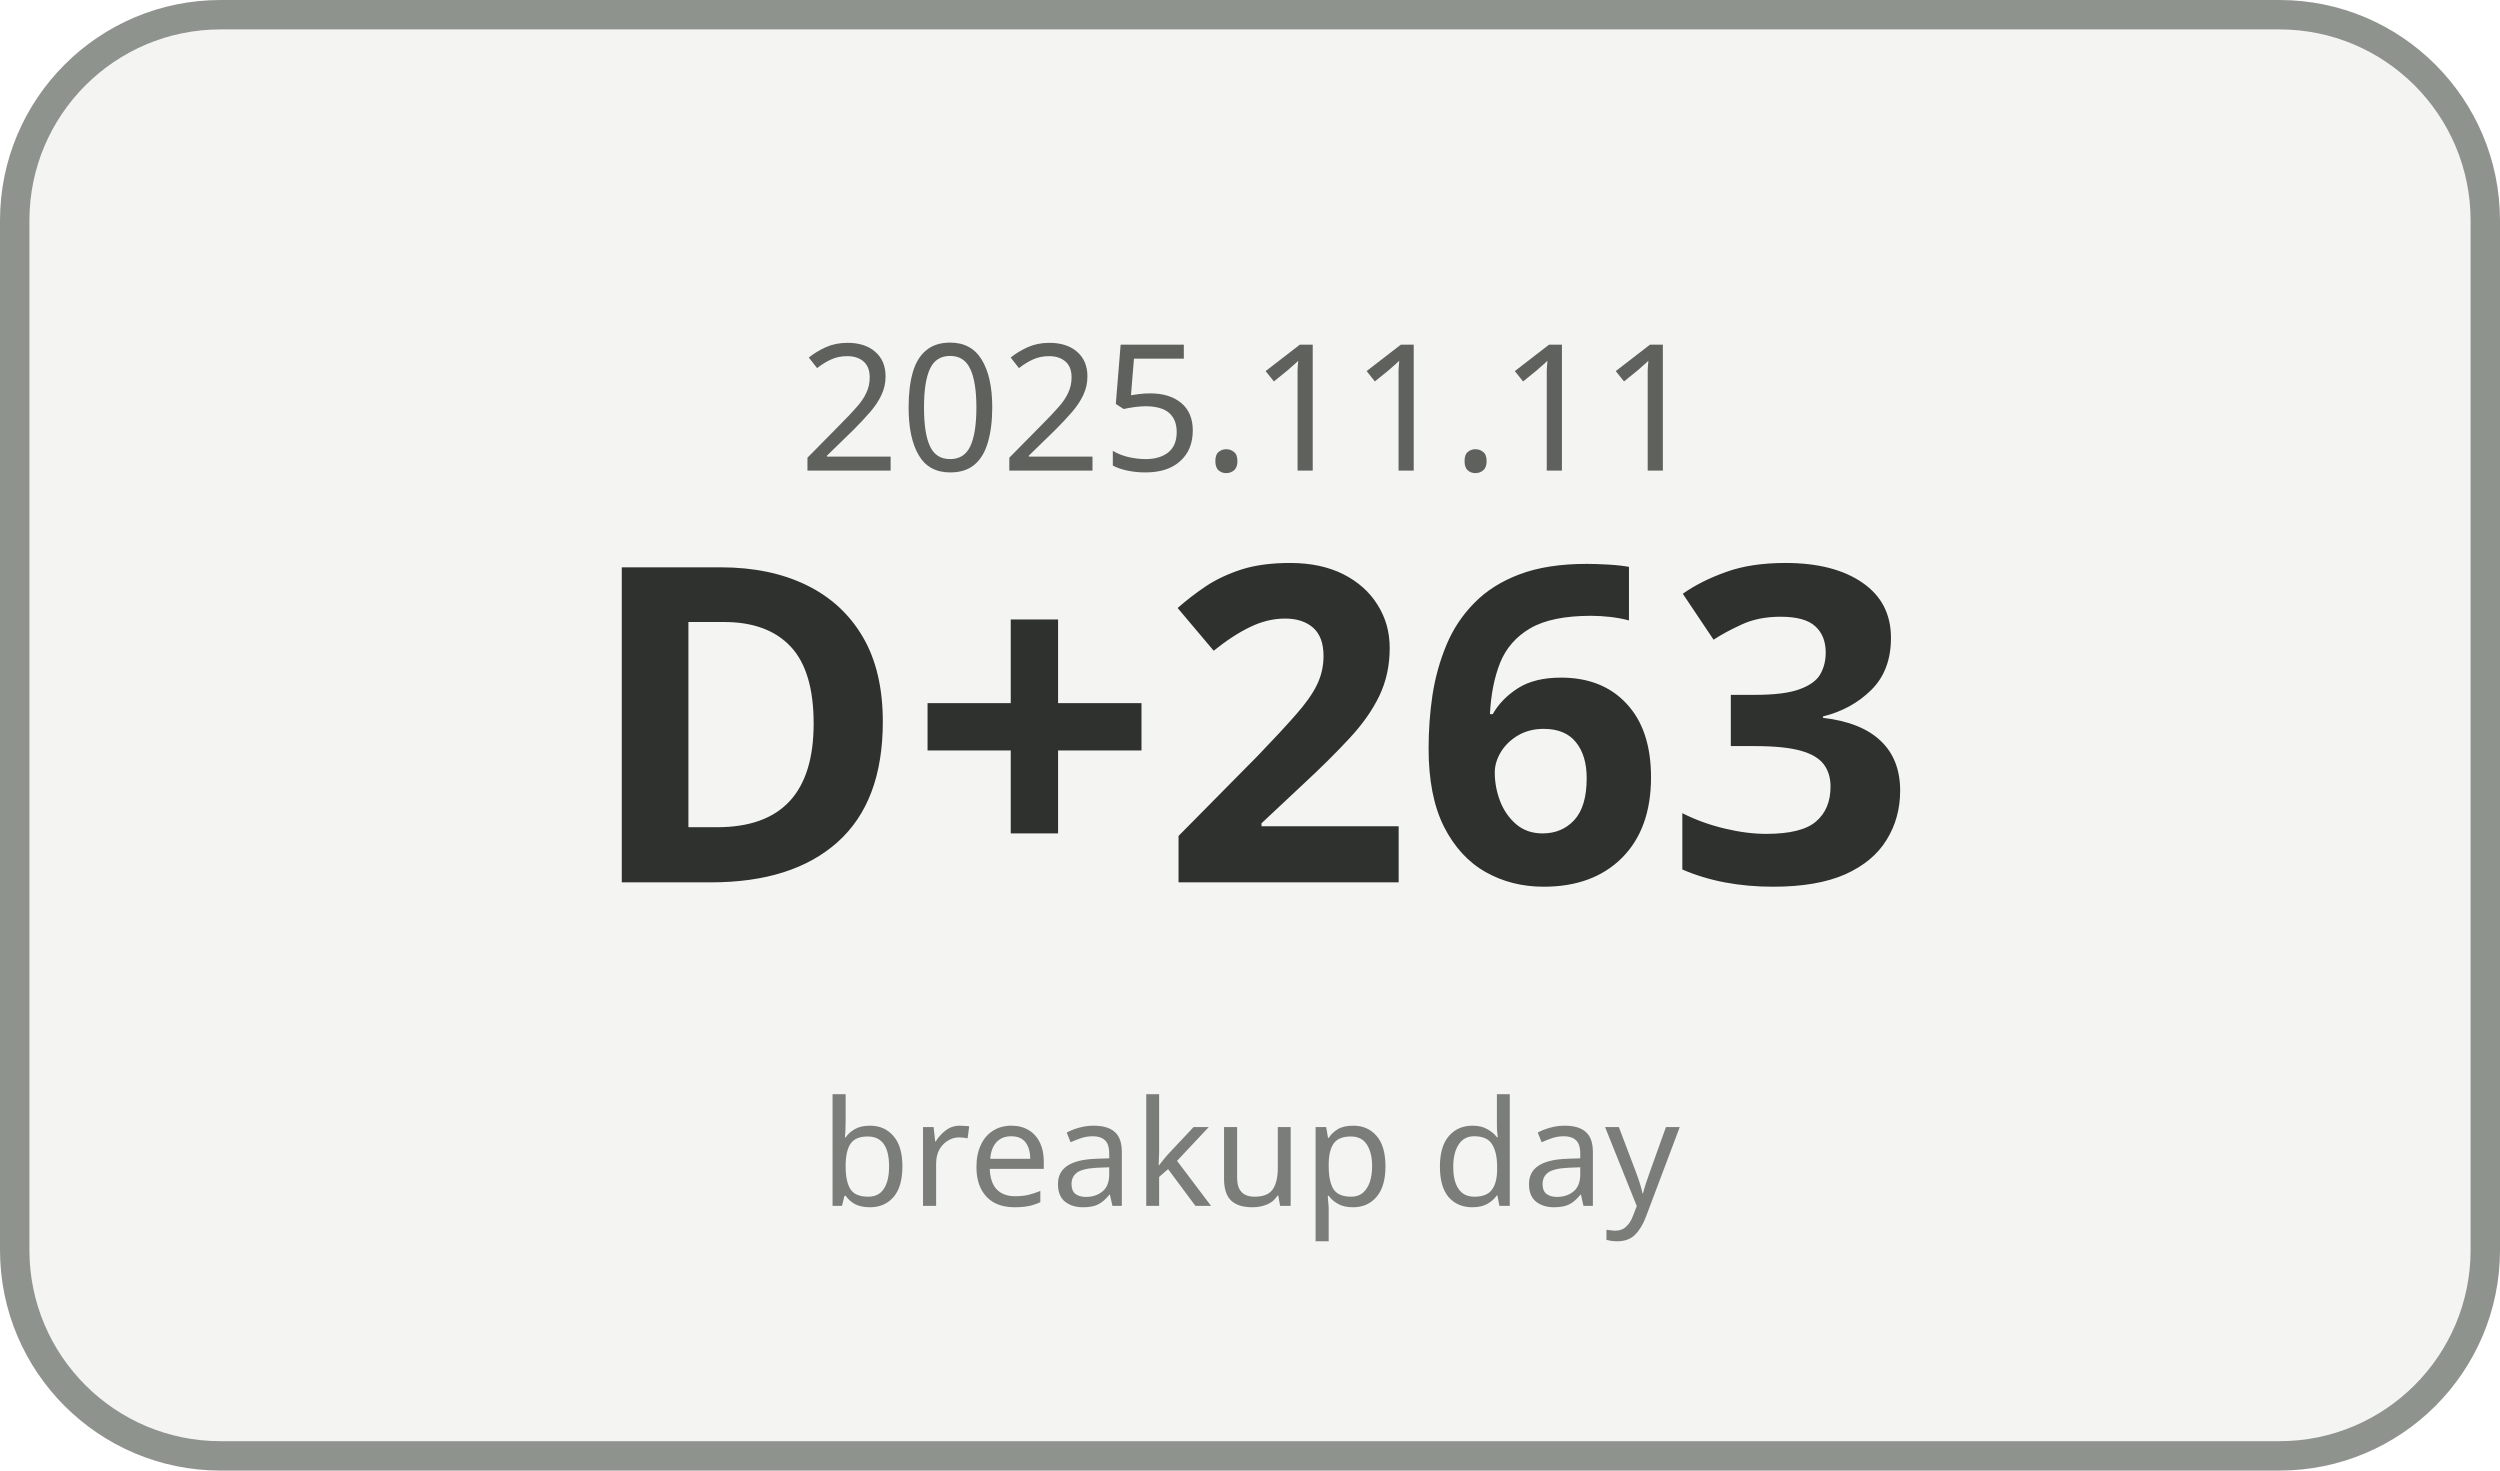
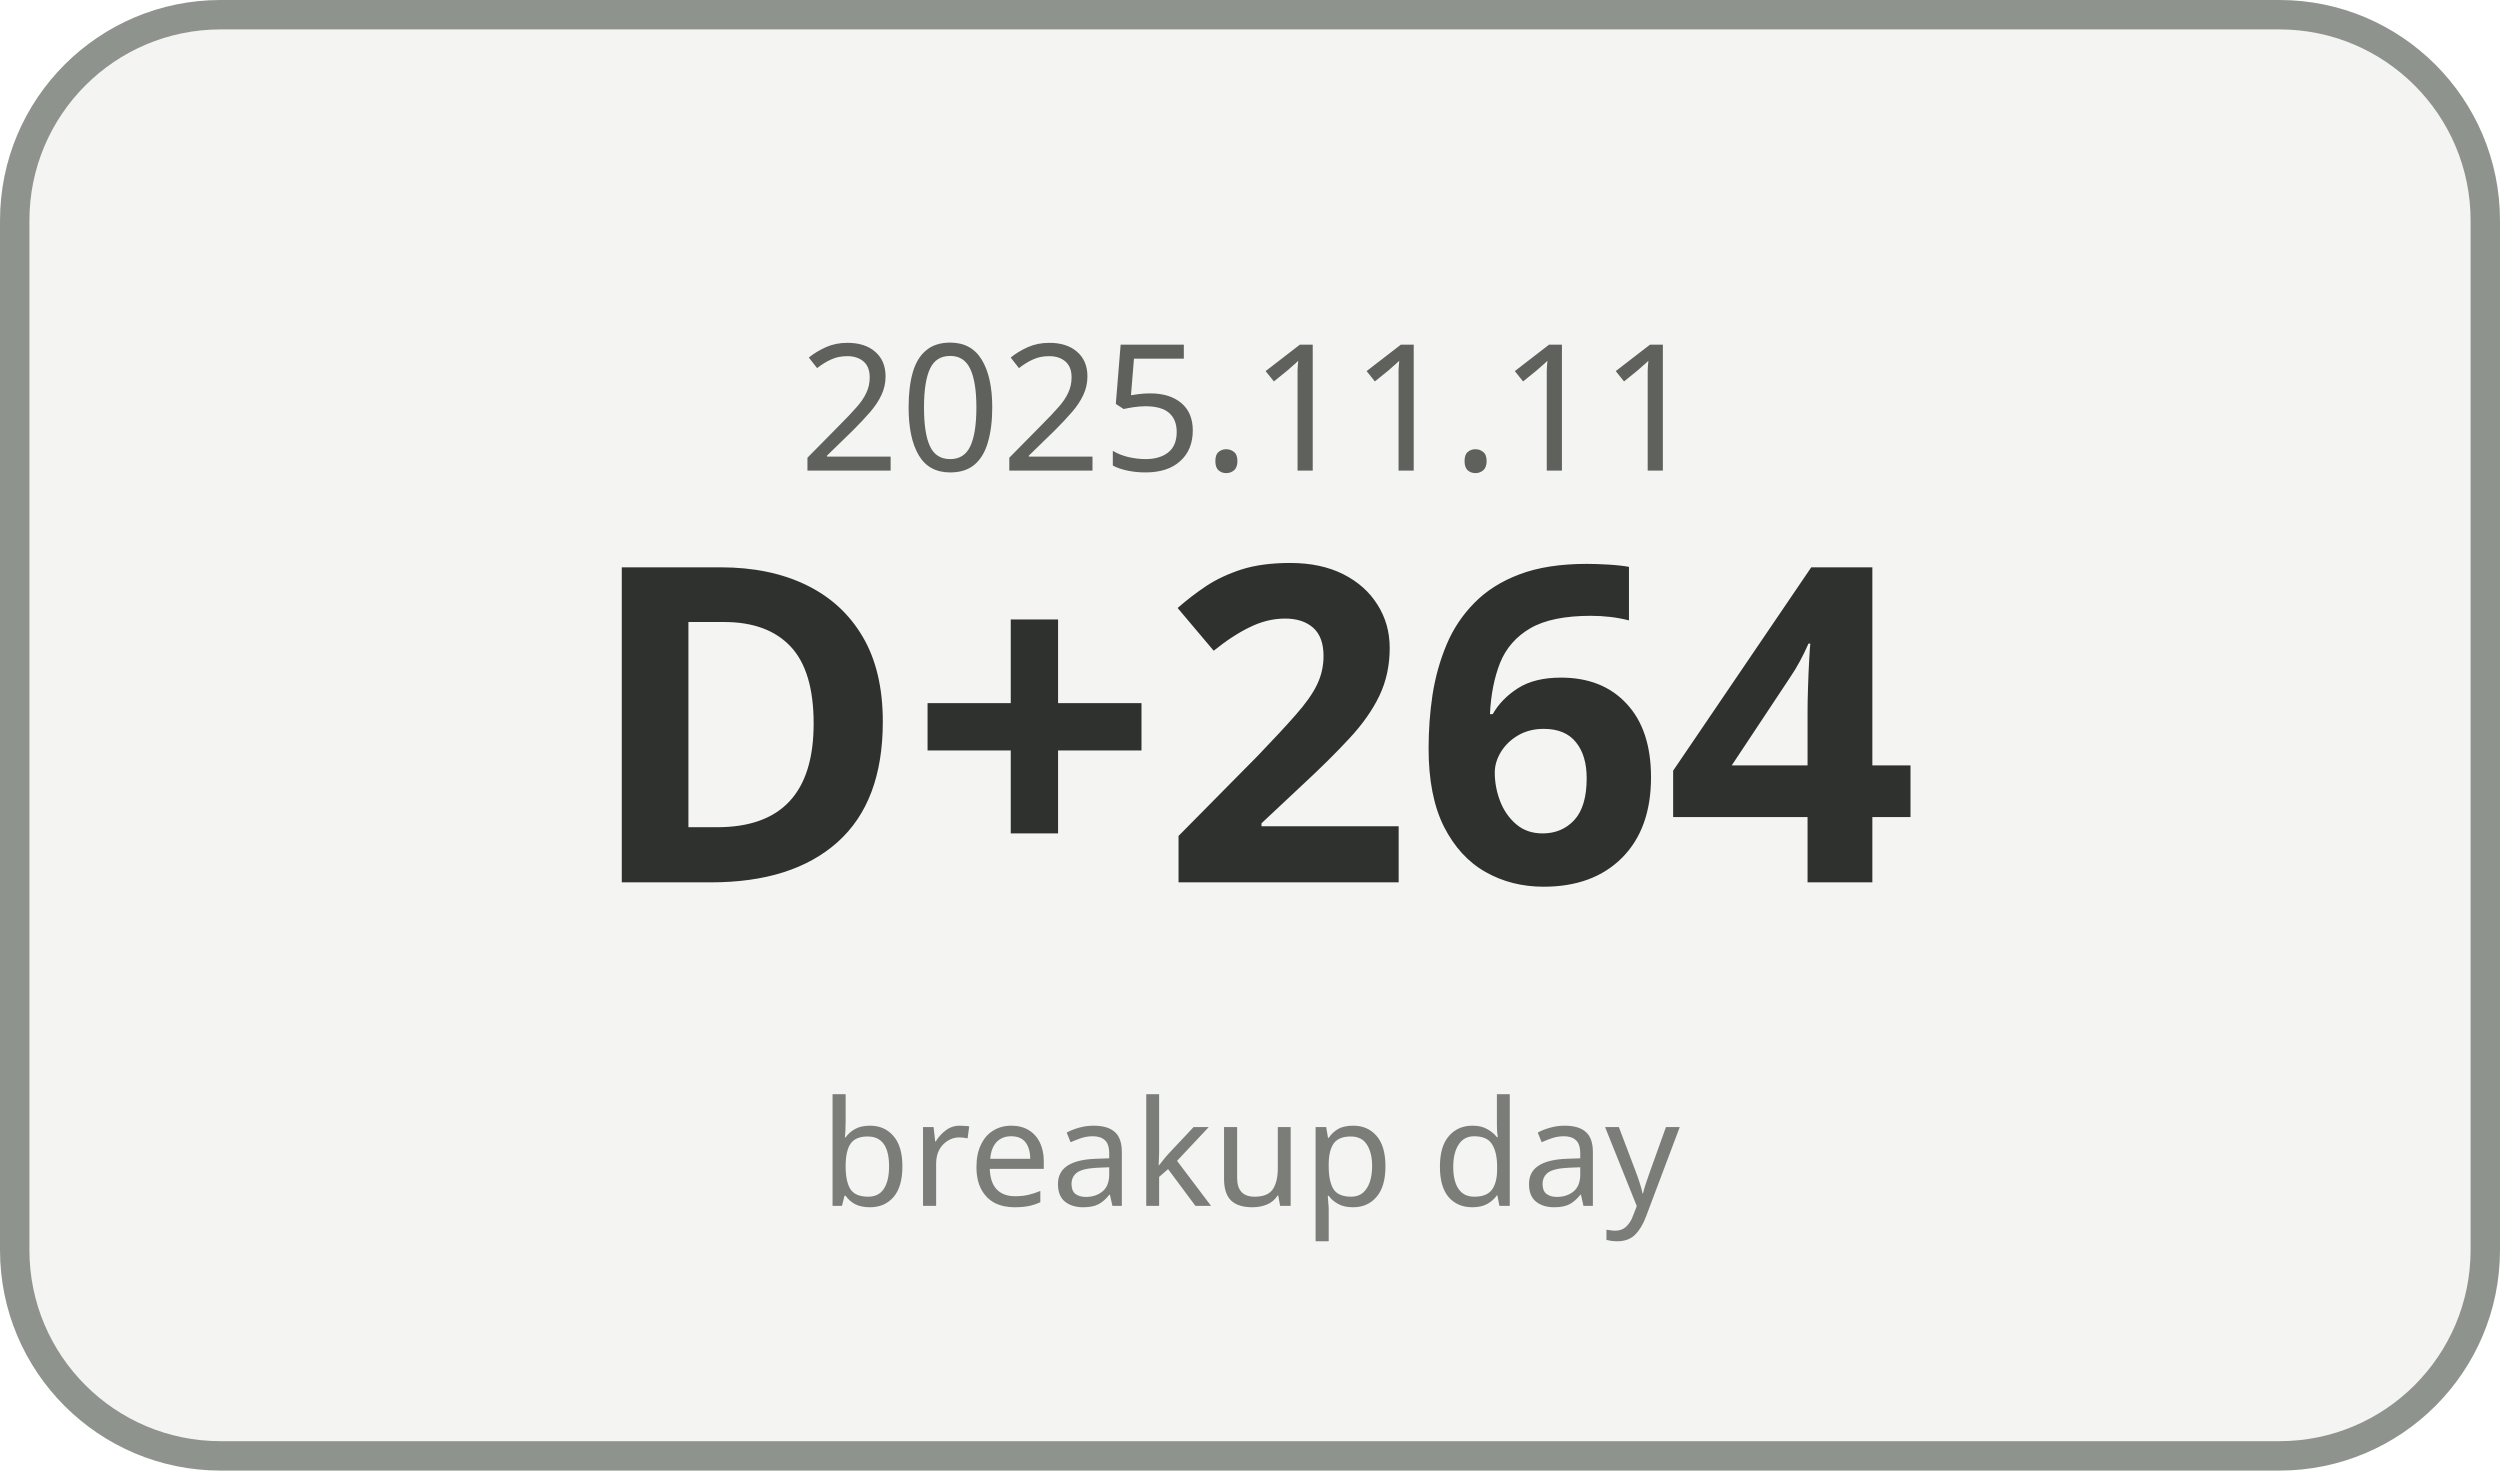
<svg xmlns="http://www.w3.org/2000/svg" width="170" height="100" viewBox="0 0 170 100">
  <rect x="1" y="1" width="168" height="98" rx="14" ry="14" fill="#F4F5F3" stroke="#8F938E" stroke-width="2" />
  <text x="85" y="32" text-anchor="middle" font-family="Malgun Gothic, sans-serif" font-size="12" fill="#5E615C">2025.11.11</text>
-   <text x="85" y="60" text-anchor="middle" font-family="Malgun Gothic, sans-serif" font-size="30" font-weight="700" fill="#2F312E">D+263</text>
+   <text x="85" y="60" text-anchor="middle" font-family="Malgun Gothic, sans-serif" font-size="30" font-weight="700" fill="#2F312E">D+264</text>
  <text x="85" y="82" text-anchor="middle" font-family="Malgun Gothic, sans-serif" font-size="10" fill="#7A7D78">breakup day</text>
</svg>
